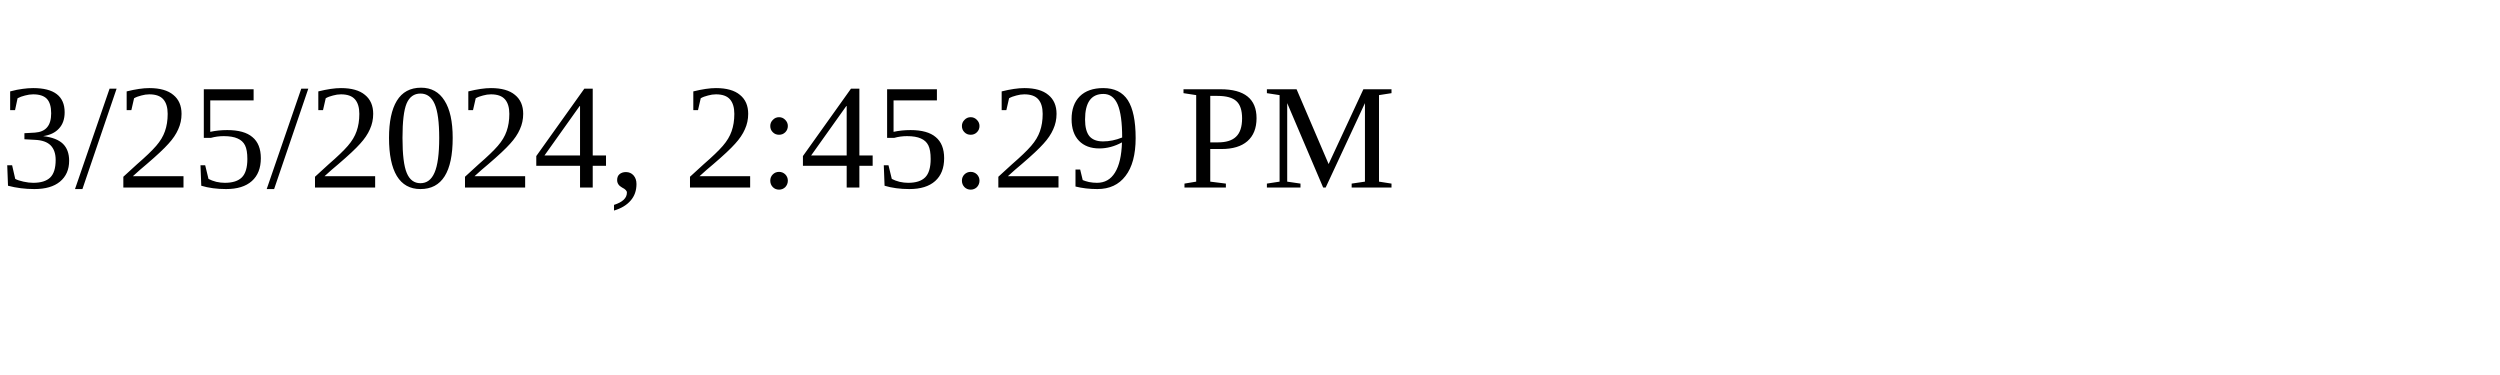
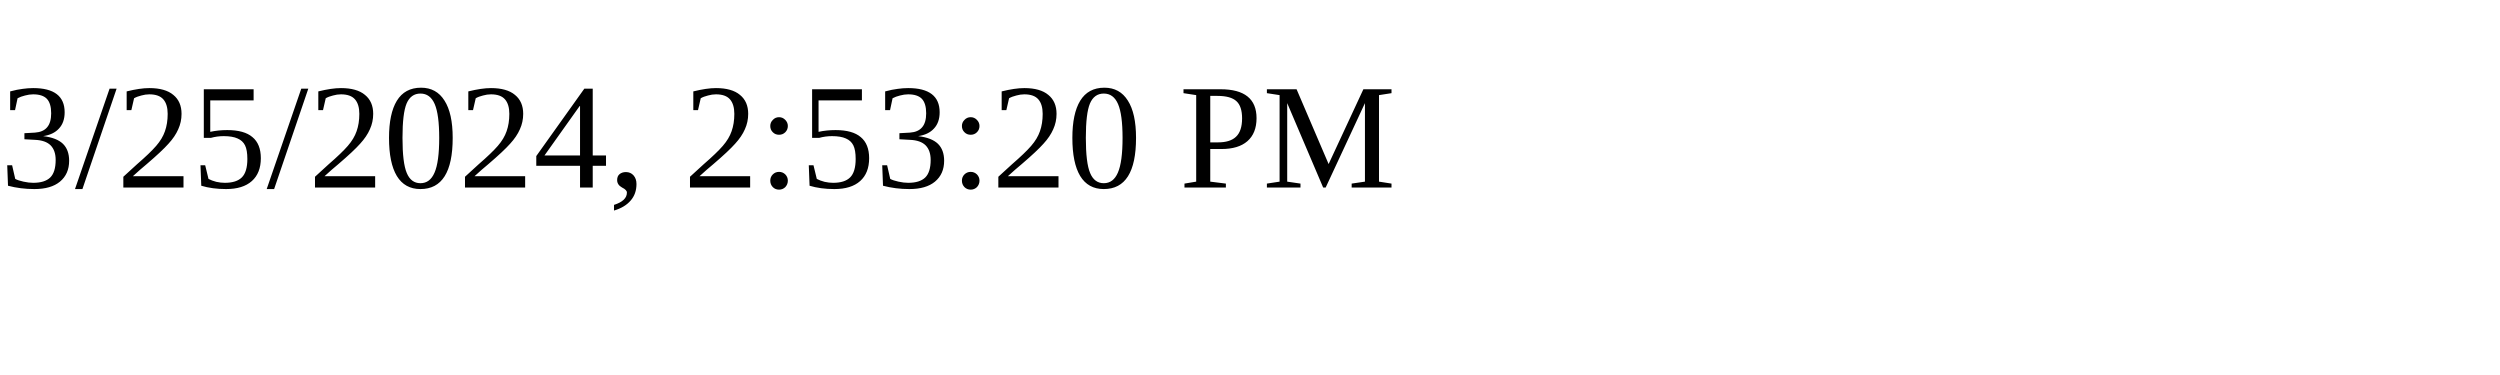
<svg xmlns="http://www.w3.org/2000/svg" height="30" width="200">
-   <text x="0" y="15">3/25/2024, 2:45:29 PM</text>
+   <text x="0" y="15">3/25/2024, 2:53:20 PM</text>
</svg>
